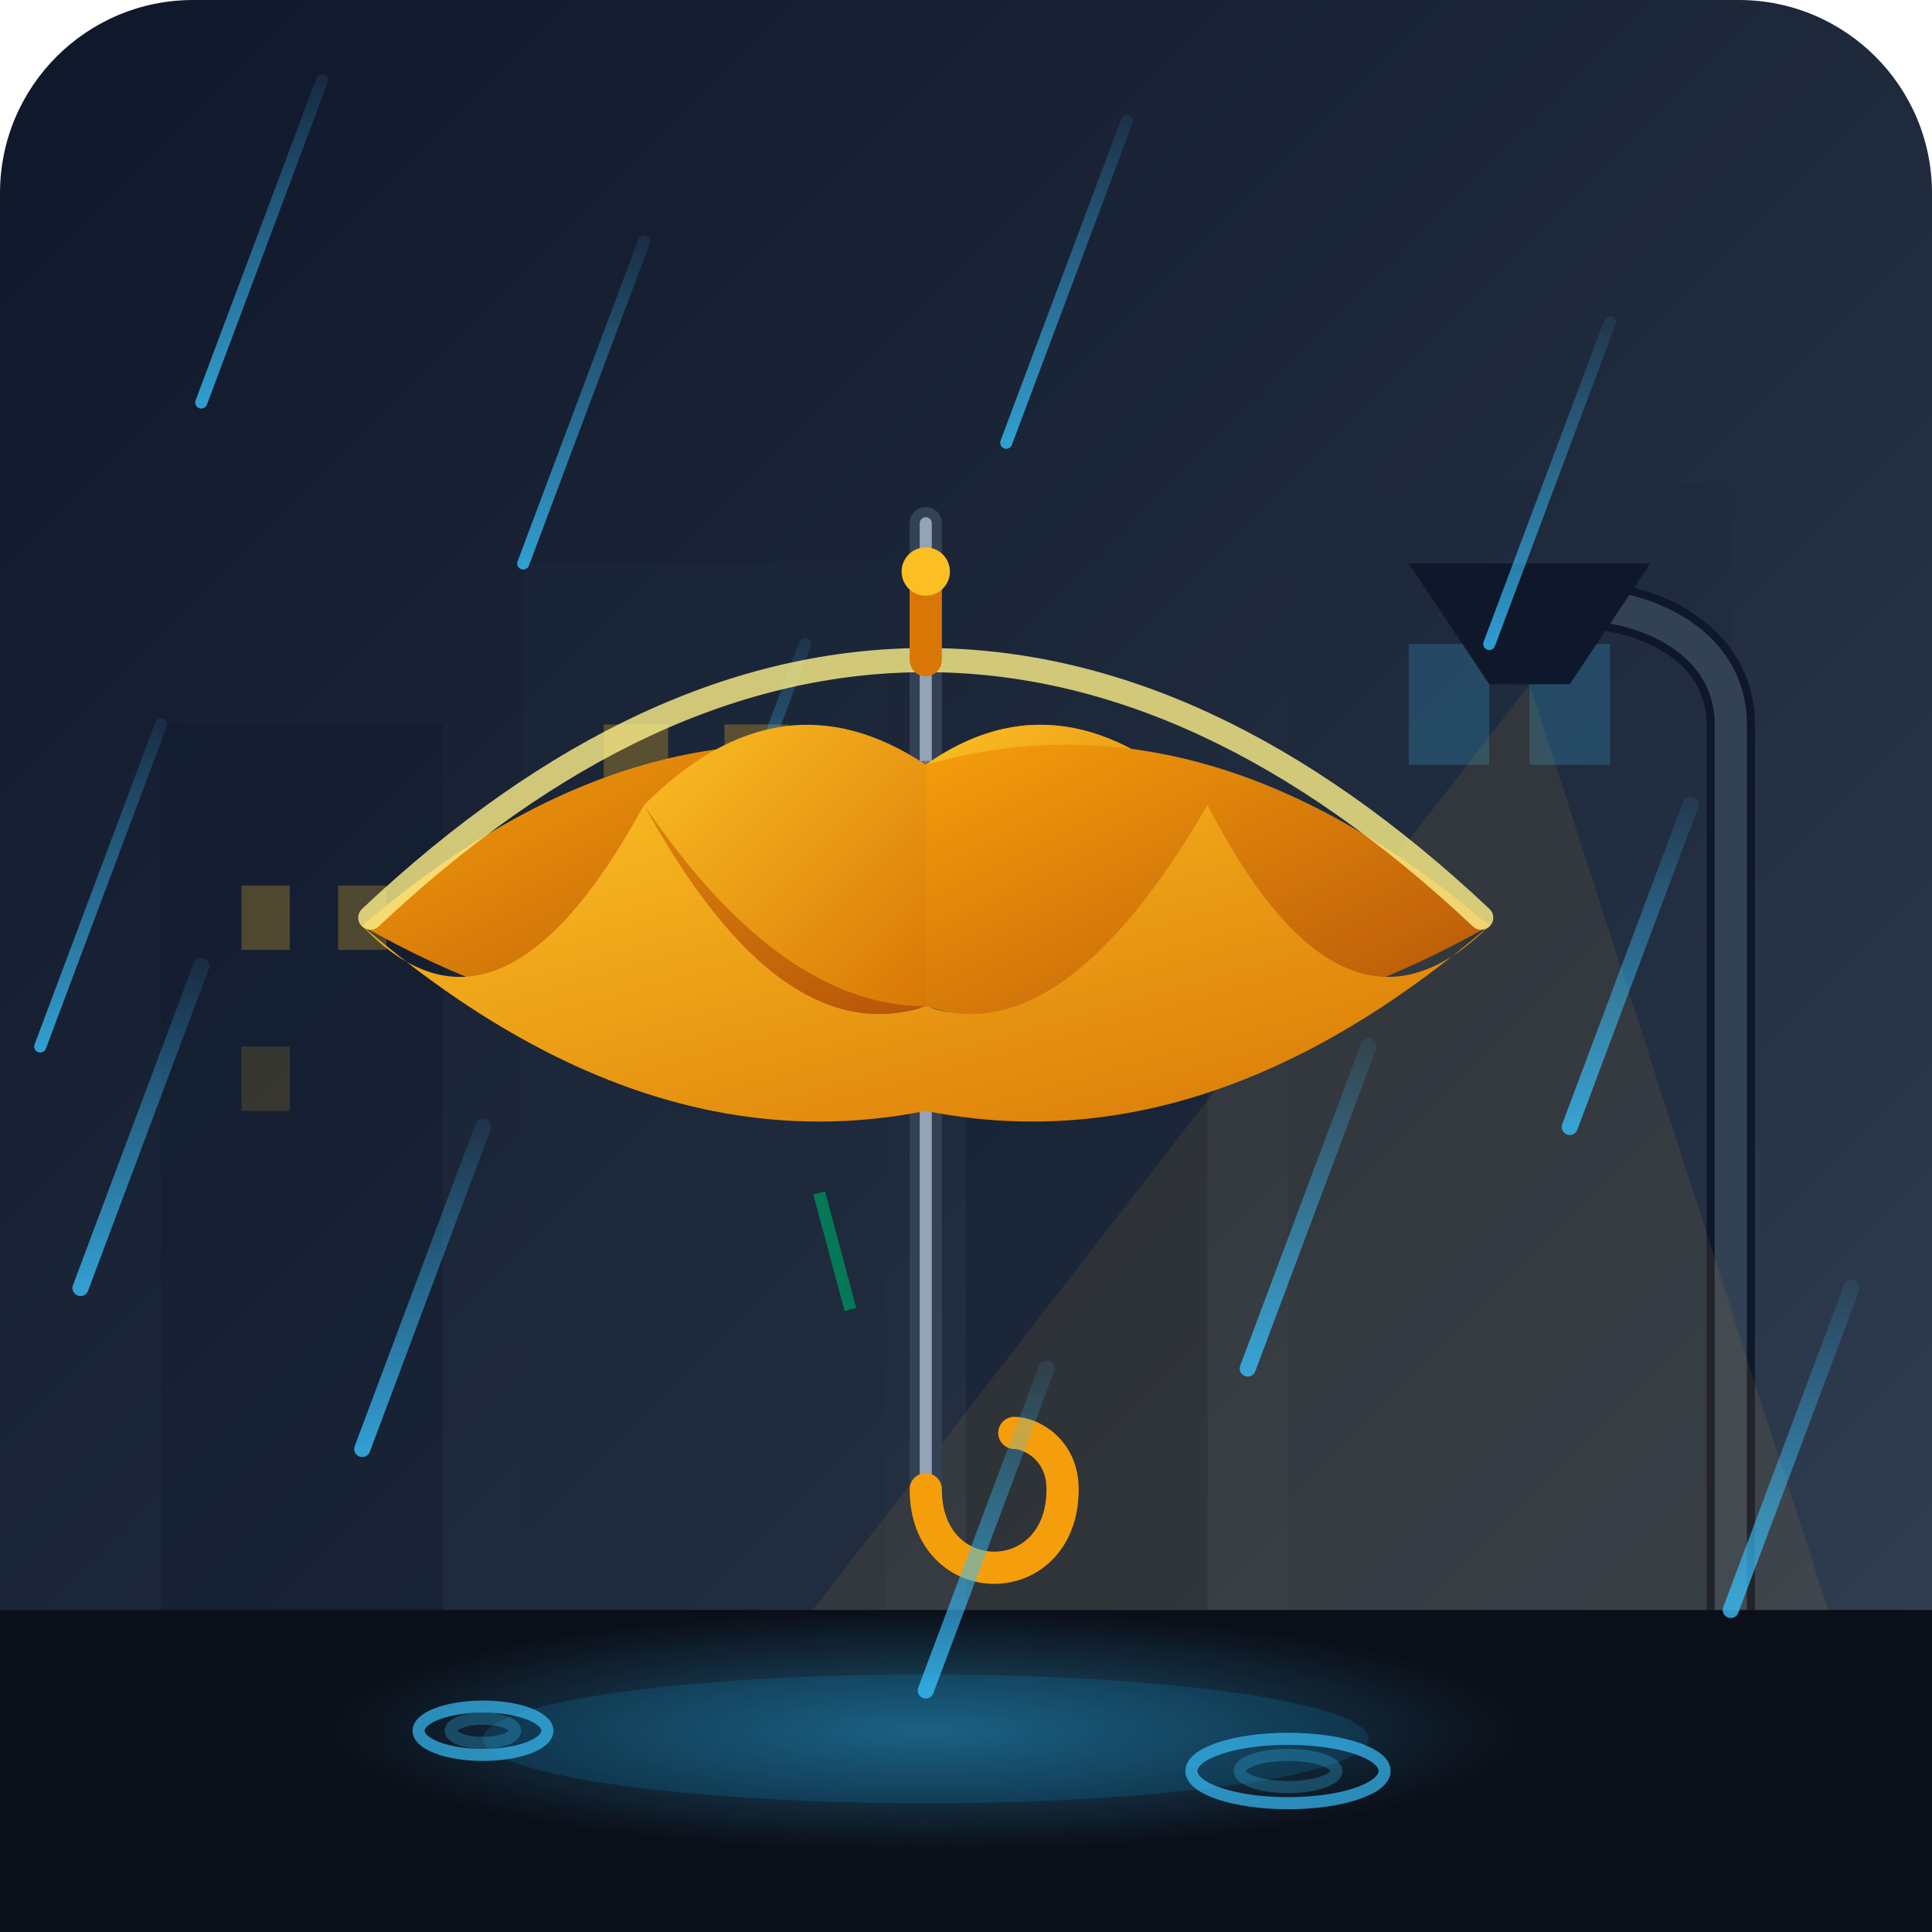
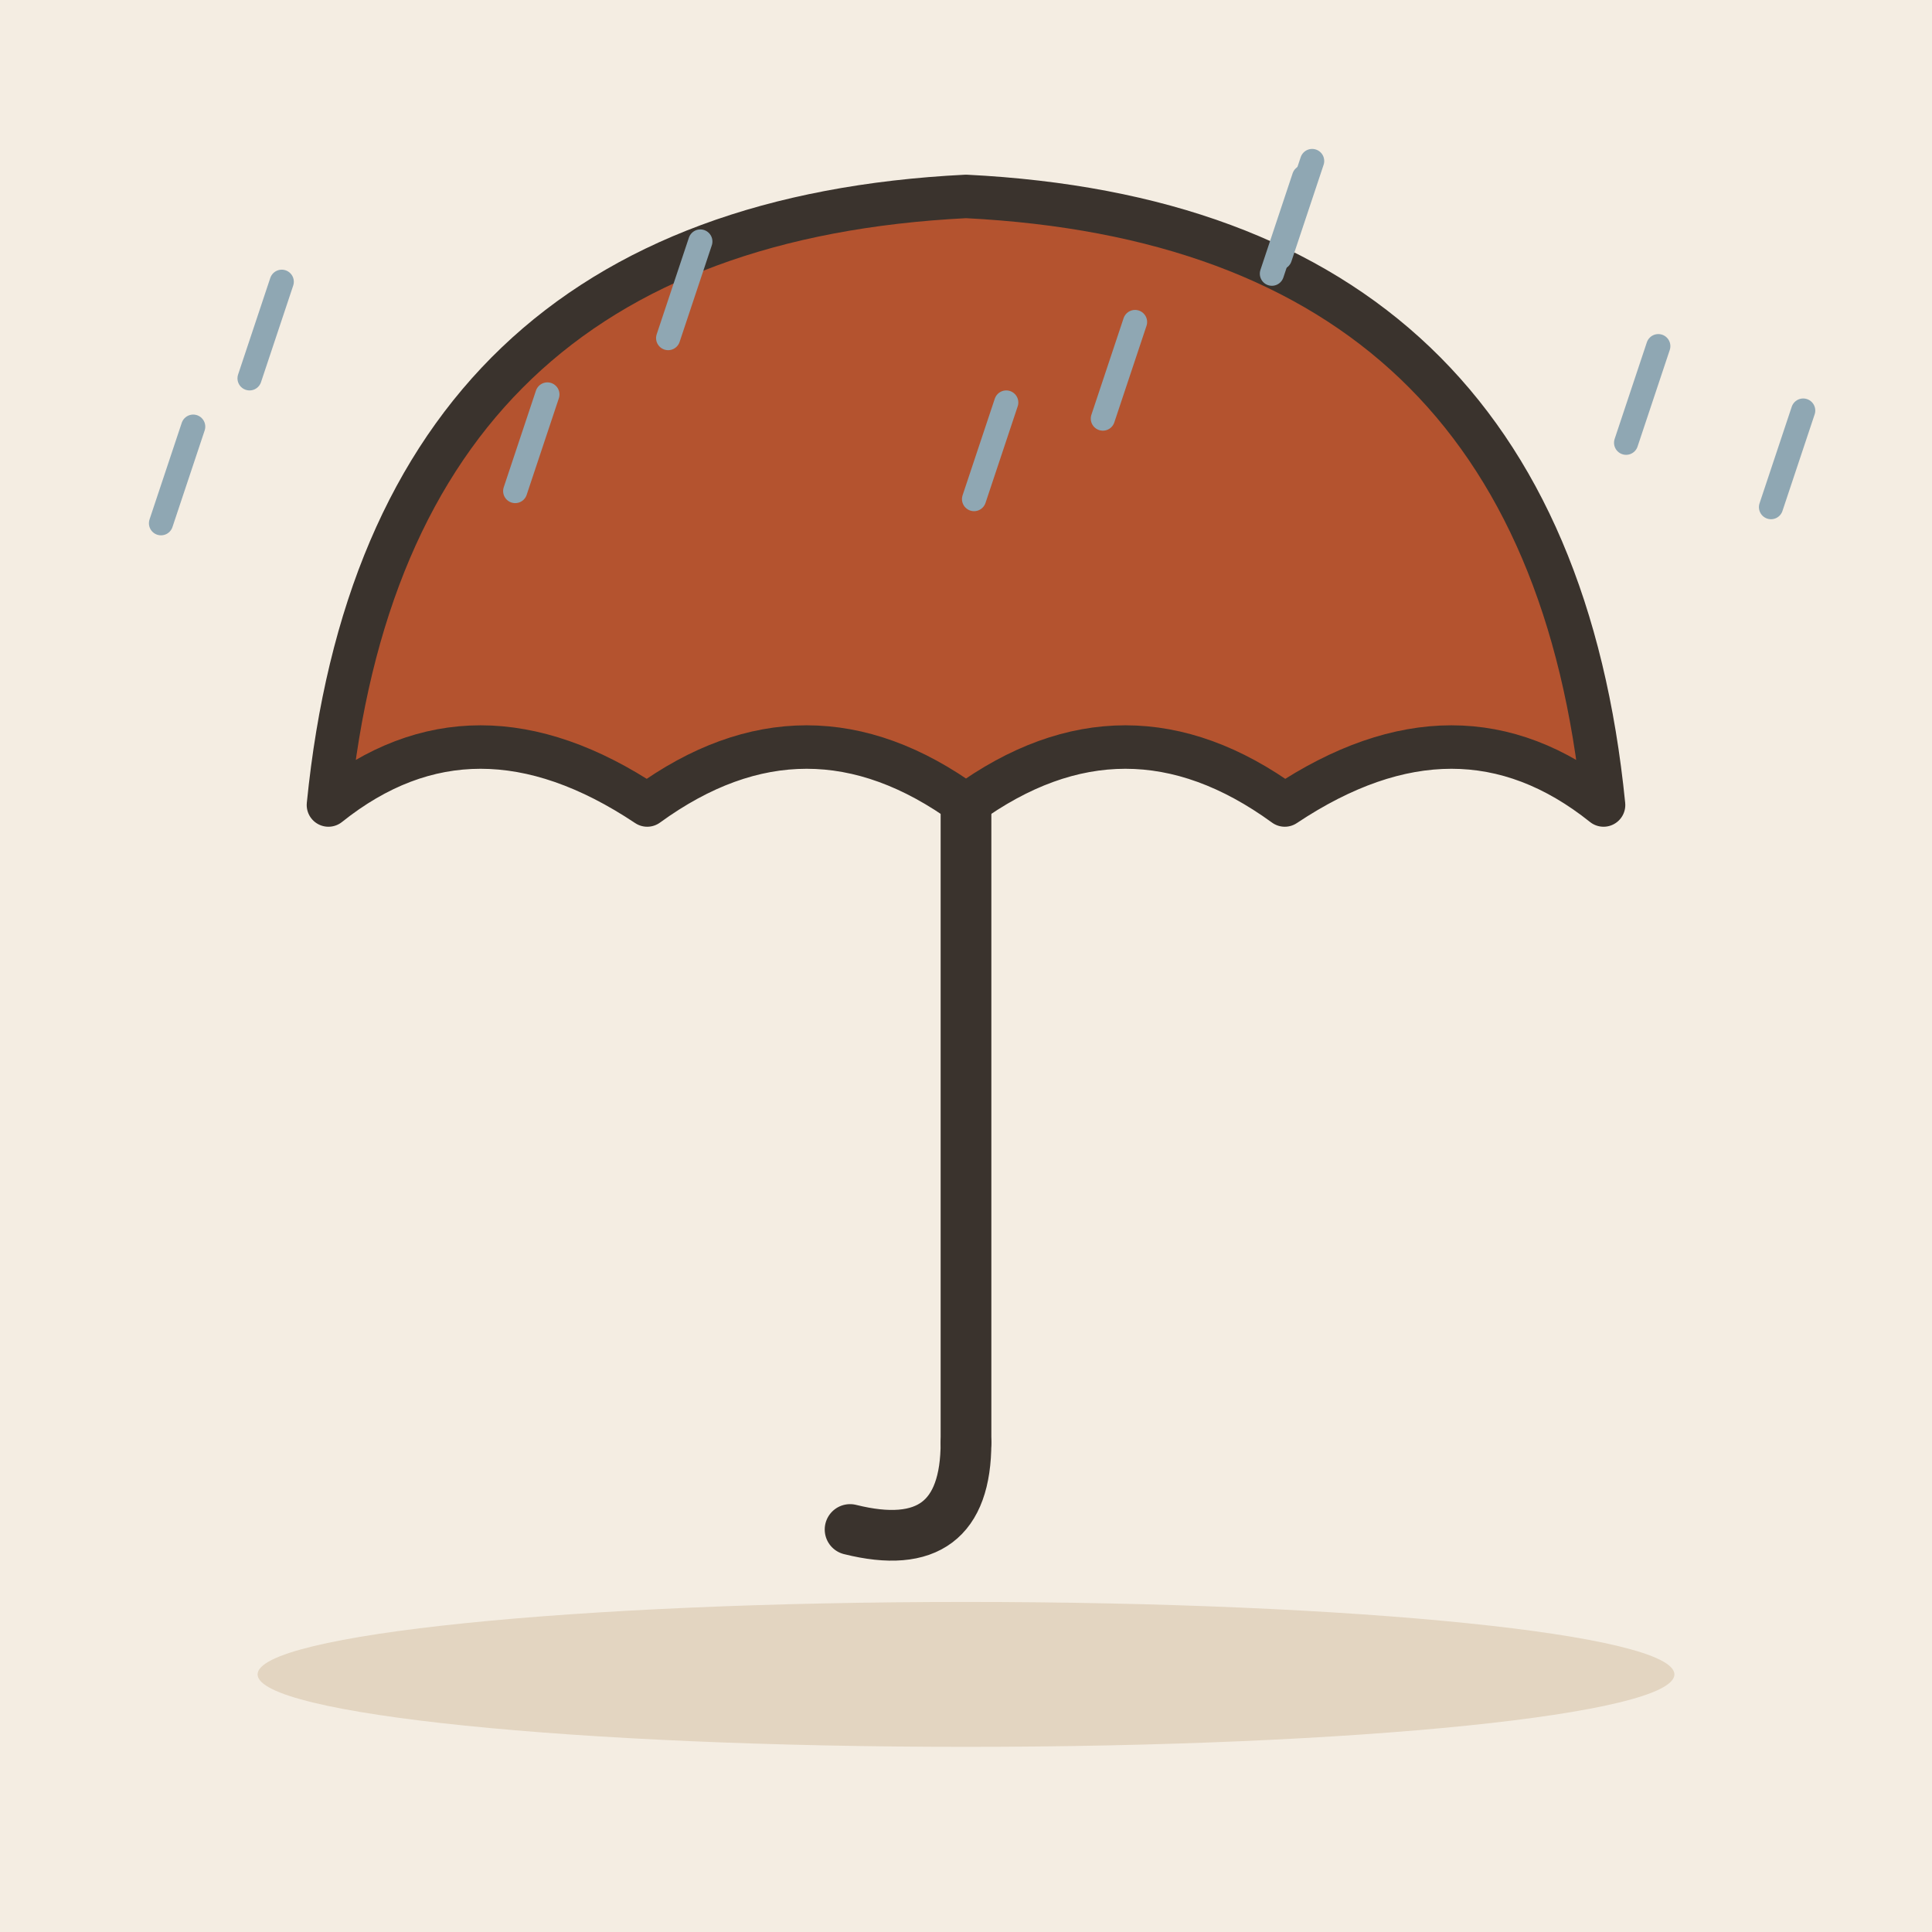
- <svg xmlns="http://www.w3.org/2000/svg" viewBox="0 0 240 240" width="100%" height="100%">
-   <defs>
-     <linearGradient id="bg-grad" x1="0%" y1="0%" x2="100%" y2="100%">
-       <stop offset="0%" stop-color="#0f172a" />
-       <stop offset="50%" stop-color="#1e293b" />
-       <stop offset="100%" stop-color="#334155" />
-     </linearGradient>
-     <linearGradient id="umbrella-main" x1="0%" y1="0%" x2="100%" y2="100%">
-       <stop offset="0%" stop-color="#fbbf24" />
-       <stop offset="100%" stop-color="#d97706" />
-     </linearGradient>
-     <linearGradient id="umbrella-alt" x1="0%" y1="0%" x2="100%" y2="100%">
-       <stop offset="0%" stop-color="#f59e0b" />
-       <stop offset="100%" stop-color="#b45309" />
-     </linearGradient>
-     <linearGradient id="rain-grad" x1="0%" y1="0%" x2="0%" y2="100%">
-       <stop offset="0%" stop-color="#38bdf8" stop-opacity="0.1" />
-       <stop offset="100%" stop-color="#38bdf8" stop-opacity="0.8" />
-     </linearGradient>
-     <radialGradient id="puddle-glow" cx="50%" cy="50%" r="50%">
-       <stop offset="0%" stop-color="#38bdf8" stop-opacity="0.4" />
-       <stop offset="100%" stop-color="#38bdf8" stop-opacity="0" />
-     </radialGradient>
-   </defs>
-   <rect width="240" height="240" rx="24" fill="url(#bg-grad)" />
-   <g opacity="0.35">
-     <rect x="20" y="90" width="35" height="150" fill="#0f172a" />
-     <rect x="65" y="70" width="45" height="170" fill="#1e293b" />
-     <rect x="120" y="110" width="30" height="130" fill="#0f172a" />
-     <rect x="160" y="60" width="55" height="180" fill="#1e293b" />
-     <rect x="30" y="110" width="6" height="8" fill="#fbbf24" opacity="0.7" />
-     <rect x="42" y="110" width="6" height="8" fill="#fbbf24" opacity="0.7" />
-     <rect x="30" y="130" width="6" height="8" fill="#fbbf24" opacity="0.4" />
-     <rect x="75" y="90" width="8" height="12" fill="#fbbf24" opacity="0.8" />
-     <rect x="90" y="90" width="8" height="12" fill="#fbbf24" opacity="0.8" />
-     <rect x="75" y="120" width="8" height="12" fill="#fbbf24" opacity="0.8" />
-     <rect x="175" y="80" width="10" height="15" fill="#38bdf8" opacity="0.6" />
-     <rect x="190" y="80" width="10" height="15" fill="#38bdf8" opacity="0.6" />
+ <svg xmlns="http://www.w3.org/2000/svg" viewBox="0 0 240 240" data-style="editorial">
+   <rect width="240" height="240" fill="#F4EDE2" />
+   <ellipse cx="120" cy="208" rx="88" ry="9" fill="#E3D5C1" />
+   <g transform="translate(120 100) scale(1.8 1.8)">
+     <path d="M-44 0Q-40 -40 0 -42Q40 -40 44 0Q34 -8 22 0Q11 -8 0 0Q-11 -8 -22 0Q-34 -8 -44 0Z" fill="#B4532F" stroke="#3A332D" stroke-width="3" stroke-linecap="round" stroke-linejoin="round" />
+     <path d="M0 0L0 44" stroke="#3A332D" stroke-width="3.5" stroke-linecap="round" fill="none" />
+     <path d="M0 44Q0 52 -8 50" fill="none" stroke="#3A332D" stroke-width="3.5" stroke-linecap="round" stroke-linejoin="round" />
  </g>
-   <g>
-     <path d="M 215 240 L 215 90 C 215 80, 205 75, 195 75 L 185 75" fill="none" stroke="#0f172a" stroke-width="6" stroke-linecap="round" />
-     <path d="M 215 240 L 215 90 C 215 80, 205 75, 195 75 L 185 75" fill="none" stroke="#334155" stroke-width="4" stroke-linecap="round" />
-     <path d="M 175 70 L 205 70 L 195 85 L 185 85 Z" fill="#0f172a" />
-     <polygon points="190,85 70,240 240,240" fill="#fbbf24" opacity="0.08" />
-   </g>
-   <g stroke="url(#rain-grad)" stroke-linecap="round" stroke-width="1.5">
-     <line x1="40" y1="10" x2="25" y2="50" />
-     <line x1="80" y1="30" x2="65" y2="70" />
-     <line x1="140" y1="15" x2="125" y2="55" />
-     <line x1="200" y1="40" x2="185" y2="80" />
-     <line x1="20" y1="90" x2="5" y2="130" />
-     <line x1="100" y1="80" x2="85" y2="120" />
-   </g>
-   <rect x="0" y="200" width="240" height="40" fill="#0b0f19" />
-   <ellipse cx="115" cy="215" rx="75" ry="15" fill="url(#puddle-glow)" />
-   <ellipse cx="115" cy="216" rx="55" ry="8" fill="#0ea5e9" opacity="0.15" />
-   <g transform="translate(10, 0)">
-     <line x1="105" y1="65" x2="105" y2="185" stroke="#334155" stroke-width="4" stroke-linecap="round" />
-     <line x1="105" y1="65" x2="105" y2="185" stroke="#94a3b8" stroke-width="1.5" stroke-linecap="round" />
-     <path d="M 105 185 C 105 198, 122 198, 122 185 C 122 180, 118 178, 116 178" fill="none" stroke="#f59e0b" stroke-width="4" stroke-linecap="round" />
-     <g stroke="#78350f" stroke-width="1" opacity="0.6">
-       <line x1="105" y1="95" x2="35" y2="115" />
-       <line x1="105" y1="95" x2="70" y2="100" />
-       <line x1="105" y1="95" x2="140" y2="100" />
-       <line x1="105" y1="95" x2="175" y2="115" />
-     </g>
-     <g>
-       <path d="M 105 95 Q 70 85 35 115 Q 70 135 105 125 Z" fill="url(#umbrella-alt)" />
-       <path d="M 105 95 Q 87 83 70 100 Q 87 125 105 125 Z" fill="url(#umbrella-main)" />
-       <path d="M 105 95 Q 105 82 105 82 Q 105 82 105 95 Q 122 125 140 100 Q 122 83 105 95 Z" fill="url(#umbrella-alt)" />
-       <path d="M 105 95 Q 122 83 140 100 Q 122 125 105 125 Z" fill="url(#umbrella-main)" />
-       <path d="M 105 95 Q 140 85 175 115 Q 140 135 105 125 Z" fill="url(#umbrella-alt)" />
-       <path d="M 35 115 Q 52 133 70 100 Q 87 131 105 125 Q 122 131 140 100 Q 157 133 175 115 Q 140 145 105 138 Q 70 145 35 115 Z" fill="url(#umbrella-main)" />
-       <path d="M 36 114 Q 70 82 105 82 Q 140 82 174 114" fill="none" stroke="#fef08a" stroke-width="3" stroke-linecap="round" opacity="0.8" />
-       <path d="M 105 82 L 105 73" stroke="#d97706" stroke-width="4" stroke-linecap="round" />
-       <circle cx="105" cy="71" r="3" fill="#fbbf24" />
-     </g>
-     <g transform="translate(85, 150) rotate(-15)">
-       <path d="M 0 15 C 0 0, 15 0, 15 -10 C 15 0, 0 0, 0 15 Z" fill="#10b981" />
-       <path d="M 7 15 L 7 0" stroke="#047857" stroke-width="1.5" />
-     </g>
-   </g>
-   <g stroke="url(#rain-grad)" stroke-linecap="round" stroke-width="2">
-     <line x1="25" y1="120" x2="10" y2="160" />
-     <line x1="60" y1="140" x2="45" y2="180" />
-     <line x1="170" y1="130" x2="155" y2="170" />
-     <line x1="210" y1="100" x2="195" y2="140" />
-     <line x1="230" y1="160" x2="215" y2="200" />
-     <line x1="130" y1="170" x2="115" y2="210" />
-   </g>
-   <g fill="none" stroke="#38bdf8" stroke-width="1.5" opacity="0.7">
-     <ellipse cx="60" cy="215" rx="8" ry="3" />
-     <ellipse cx="60" cy="215" rx="4" ry="1.5" opacity="0.4" />
-     <ellipse cx="160" cy="220" rx="12" ry="4" />
-     <ellipse cx="160" cy="220" rx="6" ry="2" opacity="0.4" />
-   </g>
+   <path d="M162 22L158 34" stroke="#8FA7B3" stroke-width="3" stroke-linecap="round" fill="none" />
+   <path d="M125 50L121 62" stroke="#8FA7B3" stroke-width="3" stroke-linecap="round" fill="none" />
+   <path d="M163 20L159 32" stroke="#8FA7B3" stroke-width="3" stroke-linecap="round" fill="none" />
+   <path d="M68 49L64 61" stroke="#8FA7B3" stroke-width="3" stroke-linecap="round" fill="none" />
+   <path d="M224 51L220 63" stroke="#8FA7B3" stroke-width="3" stroke-linecap="round" fill="none" />
+   <path d="M87 30L83 42" stroke="#8FA7B3" stroke-width="3" stroke-linecap="round" fill="none" />
+   <path d="M24 53L20 65" stroke="#8FA7B3" stroke-width="3" stroke-linecap="round" fill="none" />
+   <path d="M141 40L137 52" stroke="#8FA7B3" stroke-width="3" stroke-linecap="round" fill="none" />
+   <path d="M35 35L31 47" stroke="#8FA7B3" stroke-width="3" stroke-linecap="round" fill="none" />
+   <path d="M206 43L202 55" stroke="#8FA7B3" stroke-width="3" stroke-linecap="round" fill="none" />
</svg>
